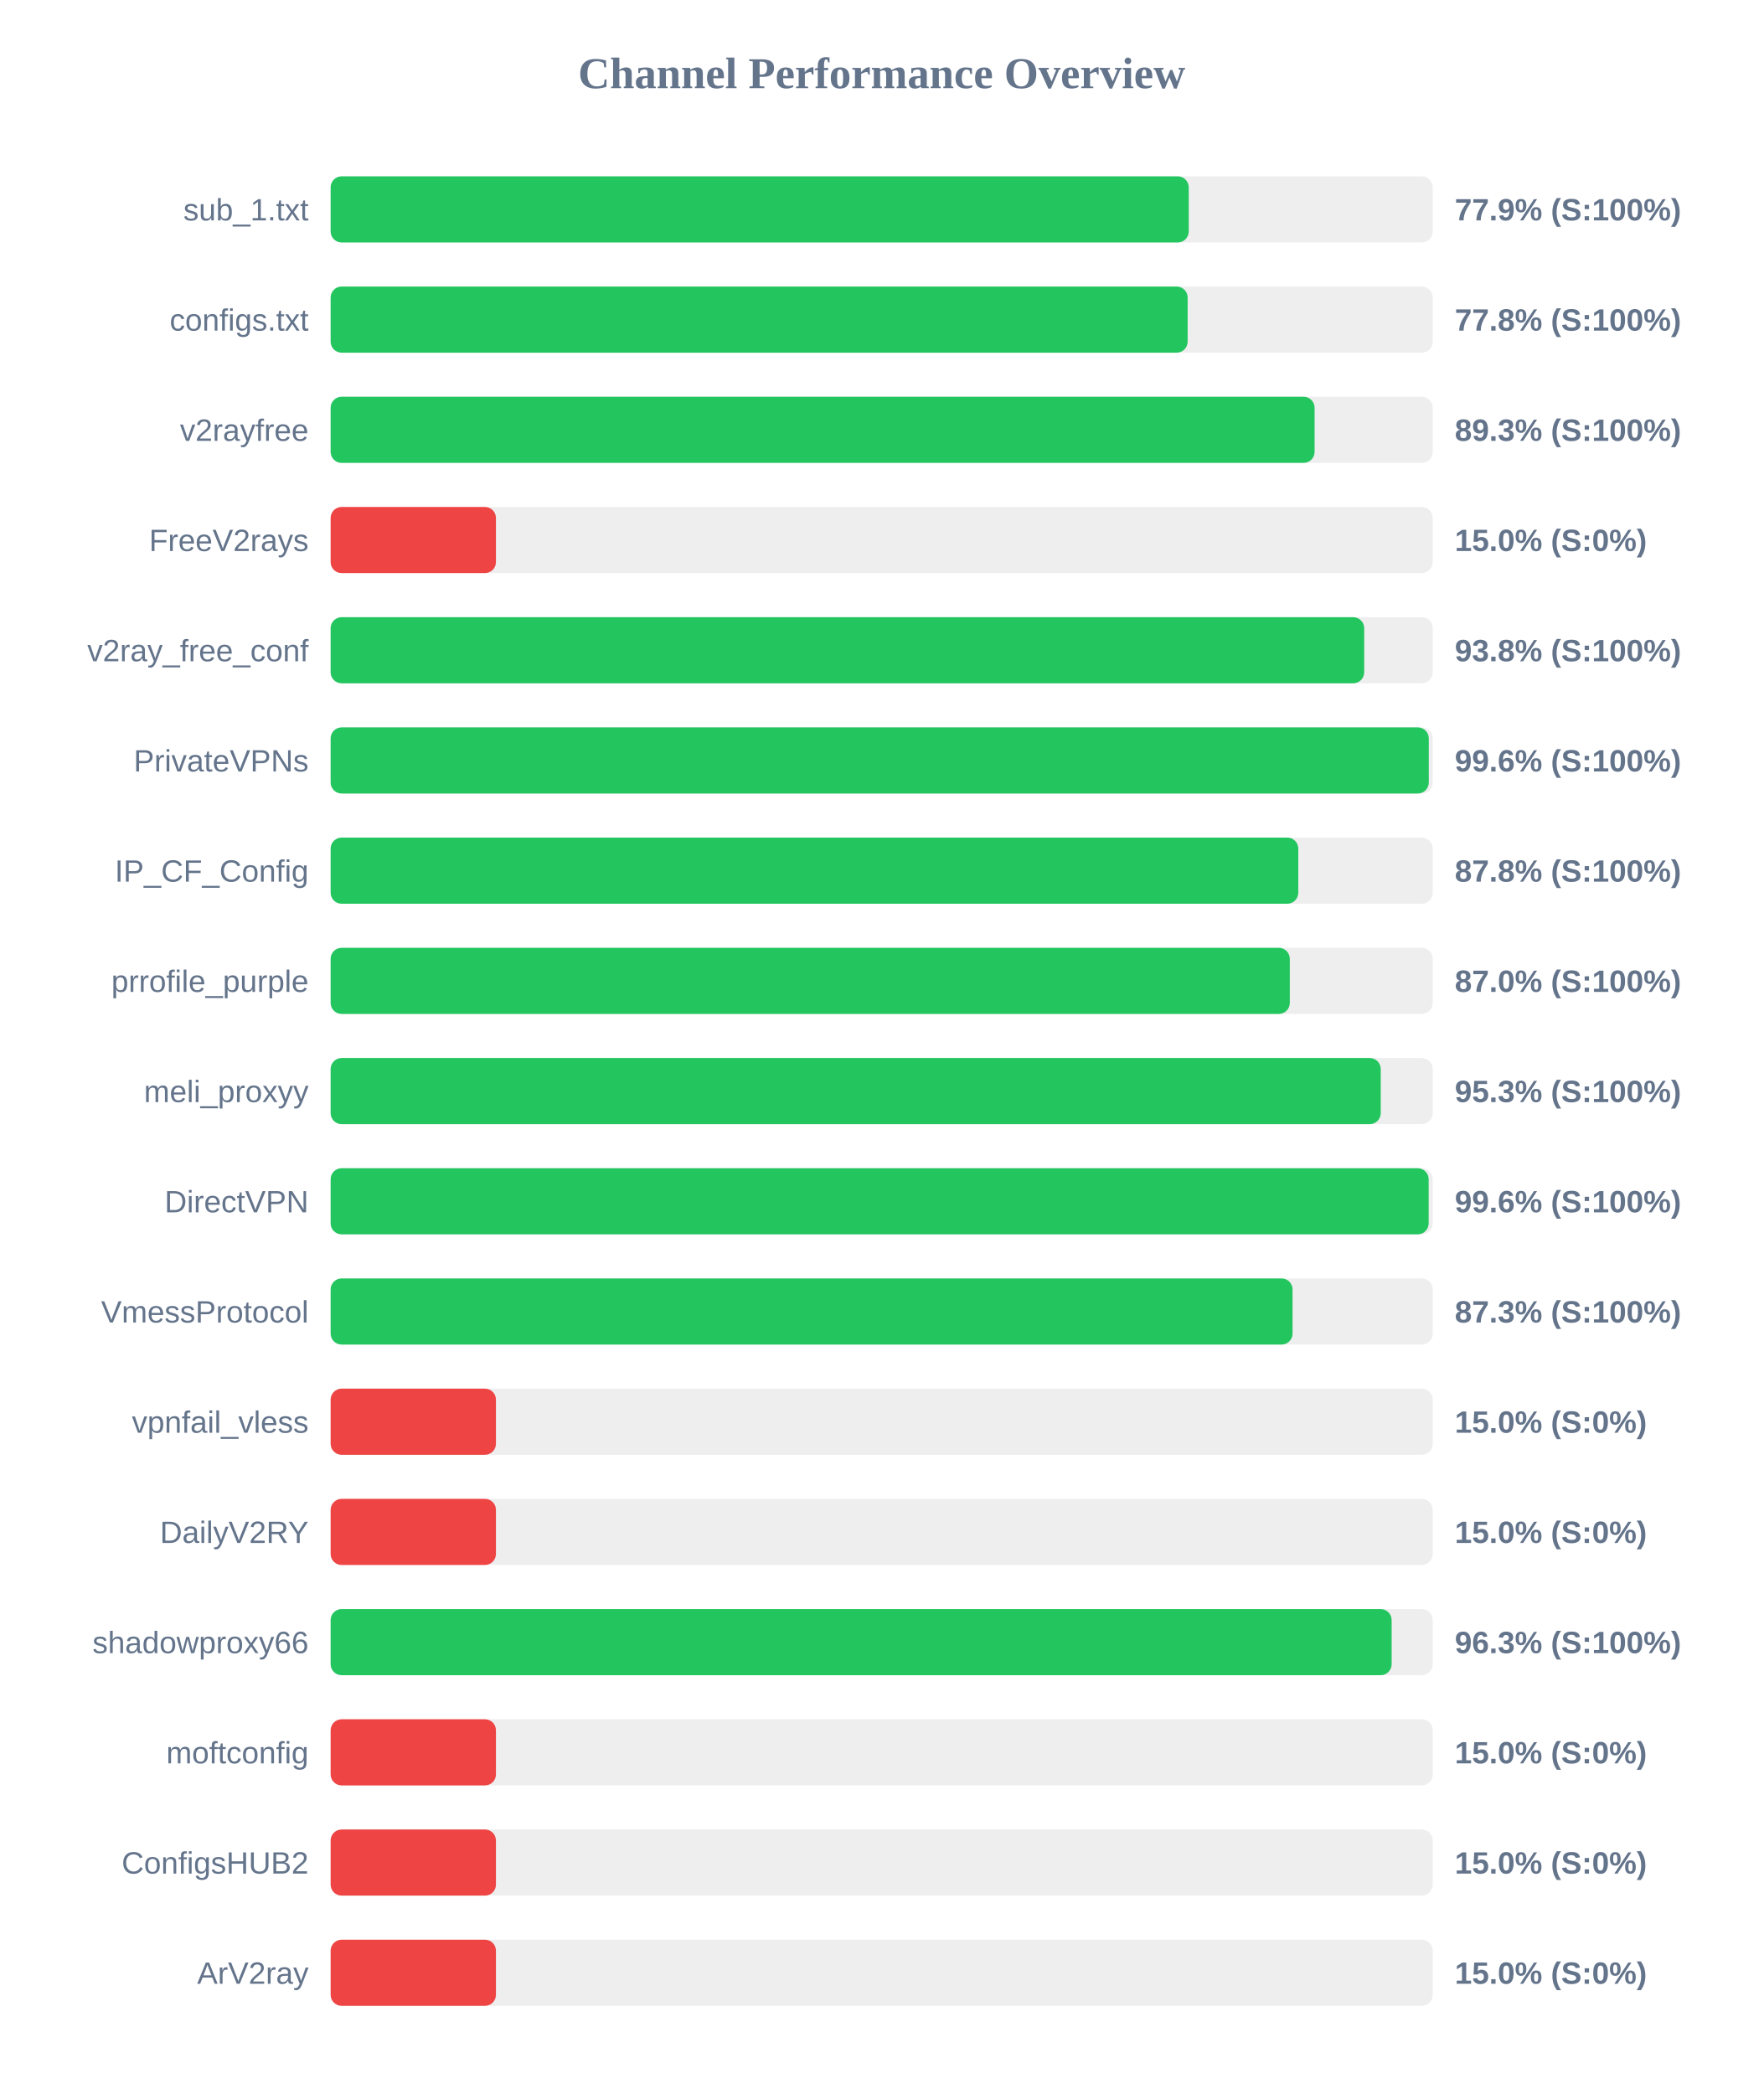
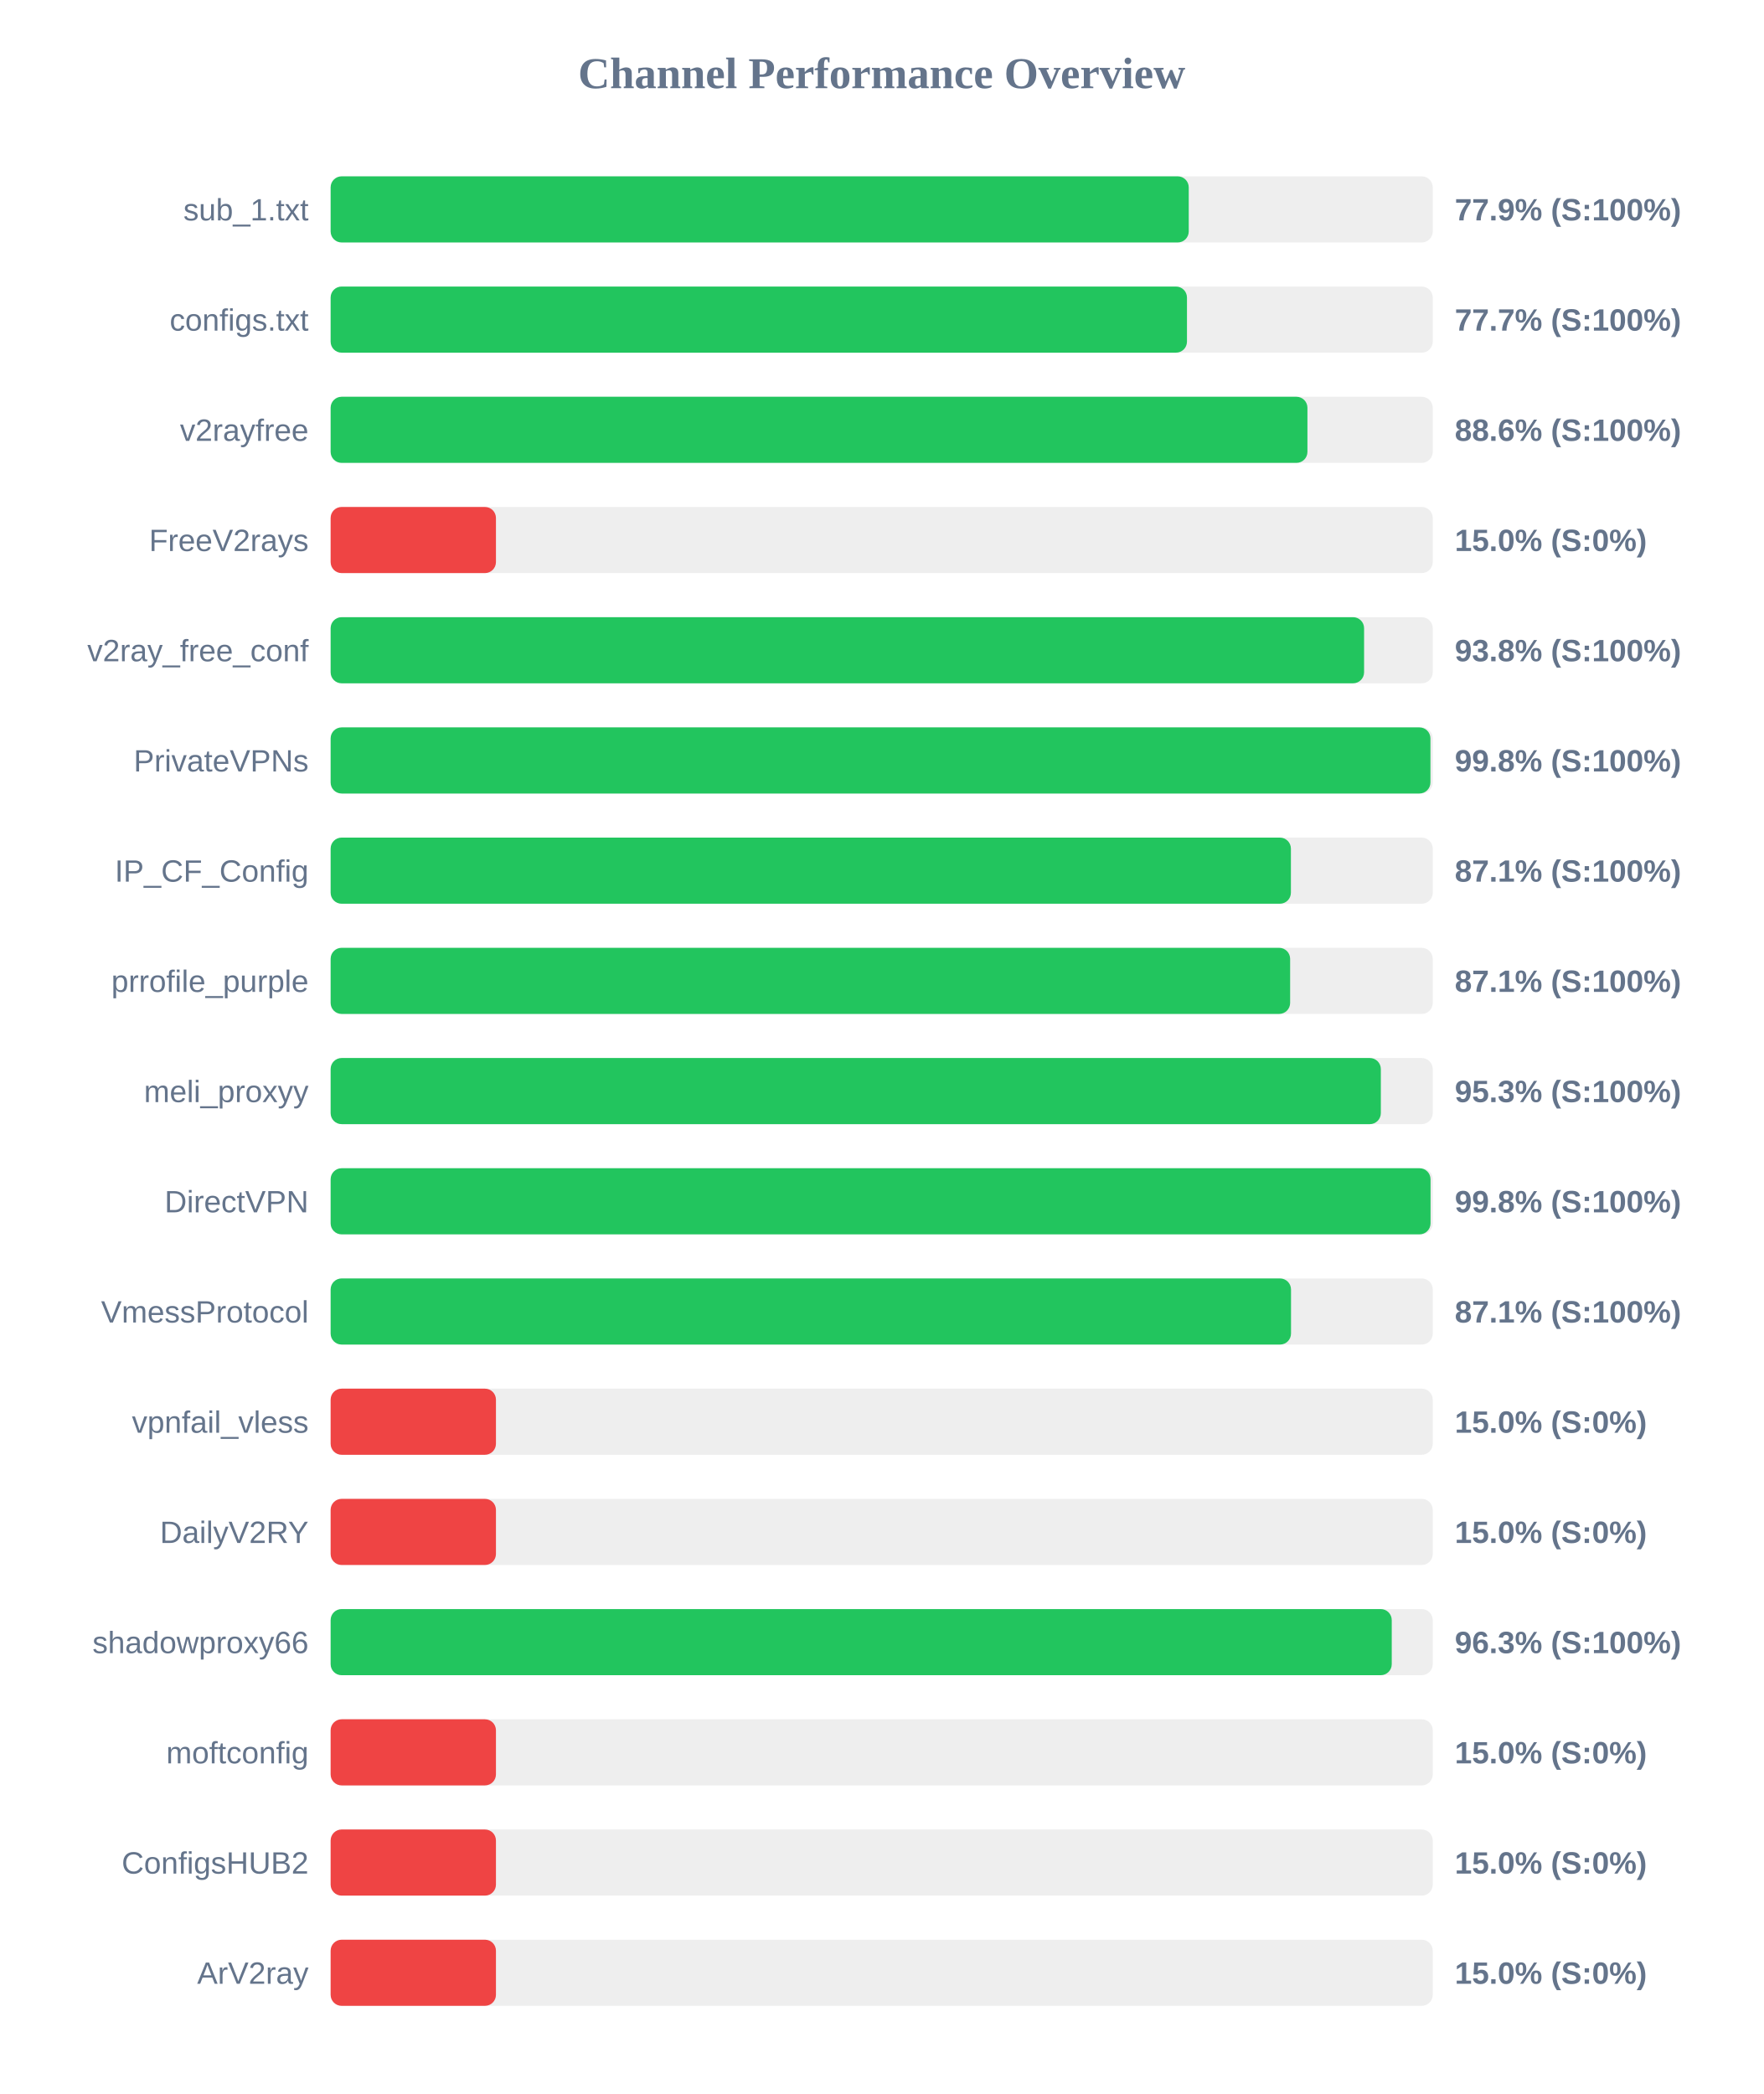
<svg xmlns="http://www.w3.org/2000/svg" width="800" height="950" version="1.1">
  <style>
        .row { font: 14px Arial; fill: #64748b; }
        .score { font: bold 14px Arial; fill: #64748b; }
    </style>
  <text x="400" y="40" text-anchor="middle" font-size="20px" font-weight="bold" fill="#64748b">Channel Performance Overview</text>
  <rect x="150" y="80" width="500" height="30" fill="#eee" rx="5" />
  <rect x="150" y="80" width="389.3" height="30" fill="#22c55e" rx="5" />
  <text x="140" y="100" text-anchor="end" class="row">sub_1.txt</text>
  <text x="660" y="100" text-anchor="start" class="score">77.9% (S:100%)</text>
  <rect x="150" y="130" width="500" height="30" fill="#eee" rx="5" />
-   <rect x="150" y="130" width="388.8" height="30" fill="#22c55e" rx="5" />
+   <rect x="150" y="130" width="388.5" height="30" fill="#22c55e" rx="5" />
  <text x="140" y="150" text-anchor="end" class="row">configs.txt</text>
-   <text x="660" y="150" text-anchor="start" class="score">77.8% (S:100%)</text>
+   <text x="660" y="150" text-anchor="start" class="score">77.7% (S:100%)</text>
  <rect x="150" y="180" width="500" height="30" fill="#eee" rx="5" />
-   <rect x="150" y="180" width="446.4" height="30" fill="#22c55e" rx="5" />
+   <rect x="150" y="180" width="443.15" height="30" fill="#22c55e" rx="5" />
  <text x="140" y="200" text-anchor="end" class="row">v2rayfree</text>
-   <text x="660" y="200" text-anchor="start" class="score">89.3% (S:100%)</text>
+   <text x="660" y="200" text-anchor="start" class="score">88.6% (S:100%)</text>
  <rect x="150" y="230" width="500" height="30" fill="#eee" rx="5" />
  <rect x="150" y="230" width="75.0" height="30" fill="#ef4444" rx="5" />
  <text x="140" y="250" text-anchor="end" class="row">FreeV2rays</text>
  <text x="660" y="250" text-anchor="start" class="score">15.0% (S:0%)</text>
  <rect x="150" y="280" width="500" height="30" fill="#eee" rx="5" />
-   <rect x="150" y="280" width="468.9" height="30" fill="#22c55e" rx="5" />
+   <rect x="150" y="280" width="468.85" height="30" fill="#22c55e" rx="5" />
  <text x="140" y="300" text-anchor="end" class="row">v2ray_free_conf</text>
  <text x="660" y="300" text-anchor="start" class="score">93.8% (S:100%)</text>
  <rect x="150" y="330" width="500" height="30" fill="#eee" rx="5" />
-   <rect x="150" y="330" width="498.2" height="30" fill="#22c55e" rx="5" />
+   <rect x="150" y="330" width="498.95" height="30" fill="#22c55e" rx="5" />
  <text x="140" y="350" text-anchor="end" class="row">PrivateVPNs</text>
-   <text x="660" y="350" text-anchor="start" class="score">99.6% (S:100%)</text>
+   <text x="660" y="350" text-anchor="start" class="score">99.8% (S:100%)</text>
  <rect x="150" y="380" width="500" height="30" fill="#eee" rx="5" />
-   <rect x="150" y="380" width="439.0" height="30" fill="#22c55e" rx="5" />
+   <rect x="150" y="380" width="435.65" height="30" fill="#22c55e" rx="5" />
  <text x="140" y="400" text-anchor="end" class="row">IP_CF_Config</text>
-   <text x="660" y="400" text-anchor="start" class="score">87.8% (S:100%)</text>
+   <text x="660" y="400" text-anchor="start" class="score">87.1% (S:100%)</text>
  <rect x="150" y="430" width="500" height="30" fill="#eee" rx="5" />
-   <rect x="150" y="430" width="435.15" height="30" fill="#22c55e" rx="5" />
+   <rect x="150" y="430" width="435.3" height="30" fill="#22c55e" rx="5" />
  <text x="140" y="450" text-anchor="end" class="row">prrofile_purple</text>
-   <text x="660" y="450" text-anchor="start" class="score">87.0% (S:100%)</text>
+   <text x="660" y="450" text-anchor="start" class="score">87.1% (S:100%)</text>
  <rect x="150" y="480" width="500" height="30" fill="#eee" rx="5" />
-   <rect x="150" y="480" width="476.4" height="30" fill="#22c55e" rx="5" />
+   <rect x="150" y="480" width="476.45" height="30" fill="#22c55e" rx="5" />
  <text x="140" y="500" text-anchor="end" class="row">meli_proxyy</text>
  <text x="660" y="500" text-anchor="start" class="score">95.3% (S:100%)</text>
  <rect x="150" y="530" width="500" height="30" fill="#eee" rx="5" />
-   <rect x="150" y="530" width="498.15" height="30" fill="#22c55e" rx="5" />
+   <rect x="150" y="530" width="499.0" height="30" fill="#22c55e" rx="5" />
  <text x="140" y="550" text-anchor="end" class="row">DirectVPN</text>
-   <text x="660" y="550" text-anchor="start" class="score">99.6% (S:100%)</text>
+   <text x="660" y="550" text-anchor="start" class="score">99.8% (S:100%)</text>
  <rect x="150" y="580" width="500" height="30" fill="#eee" rx="5" />
-   <rect x="150" y="580" width="436.4" height="30" fill="#22c55e" rx="5" />
+   <rect x="150" y="580" width="435.7" height="30" fill="#22c55e" rx="5" />
  <text x="140" y="600" text-anchor="end" class="row">VmessProtocol</text>
-   <text x="660" y="600" text-anchor="start" class="score">87.3% (S:100%)</text>
+   <text x="660" y="600" text-anchor="start" class="score">87.1% (S:100%)</text>
  <rect x="150" y="630" width="500" height="30" fill="#eee" rx="5" />
  <rect x="150" y="630" width="75.0" height="30" fill="#ef4444" rx="5" />
  <text x="140" y="650" text-anchor="end" class="row">vpnfail_vless</text>
  <text x="660" y="650" text-anchor="start" class="score">15.0% (S:0%)</text>
  <rect x="150" y="680" width="500" height="30" fill="#eee" rx="5" />
  <rect x="150" y="680" width="75.0" height="30" fill="#ef4444" rx="5" />
  <text x="140" y="700" text-anchor="end" class="row">DailyV2RY</text>
  <text x="660" y="700" text-anchor="start" class="score">15.0% (S:0%)</text>
  <rect x="150" y="730" width="500" height="30" fill="#eee" rx="5" />
-   <rect x="150" y="730" width="481.35" height="30" fill="#22c55e" rx="5" />
+   <rect x="150" y="730" width="481.4" height="30" fill="#22c55e" rx="5" />
  <text x="140" y="750" text-anchor="end" class="row">shadowproxy66</text>
  <text x="660" y="750" text-anchor="start" class="score">96.3% (S:100%)</text>
  <rect x="150" y="780" width="500" height="30" fill="#eee" rx="5" />
  <rect x="150" y="780" width="75.0" height="30" fill="#ef4444" rx="5" />
  <text x="140" y="800" text-anchor="end" class="row">moftconfig</text>
  <text x="660" y="800" text-anchor="start" class="score">15.0% (S:0%)</text>
  <rect x="150" y="830" width="500" height="30" fill="#eee" rx="5" />
  <rect x="150" y="830" width="75.0" height="30" fill="#ef4444" rx="5" />
  <text x="140" y="850" text-anchor="end" class="row">ConfigsHUB2</text>
  <text x="660" y="850" text-anchor="start" class="score">15.0% (S:0%)</text>
  <rect x="150" y="880" width="500" height="30" fill="#eee" rx="5" />
  <rect x="150" y="880" width="75.0" height="30" fill="#ef4444" rx="5" />
  <text x="140" y="900" text-anchor="end" class="row">ArV2ray</text>
  <text x="660" y="900" text-anchor="start" class="score">15.0% (S:0%)</text>
</svg>
